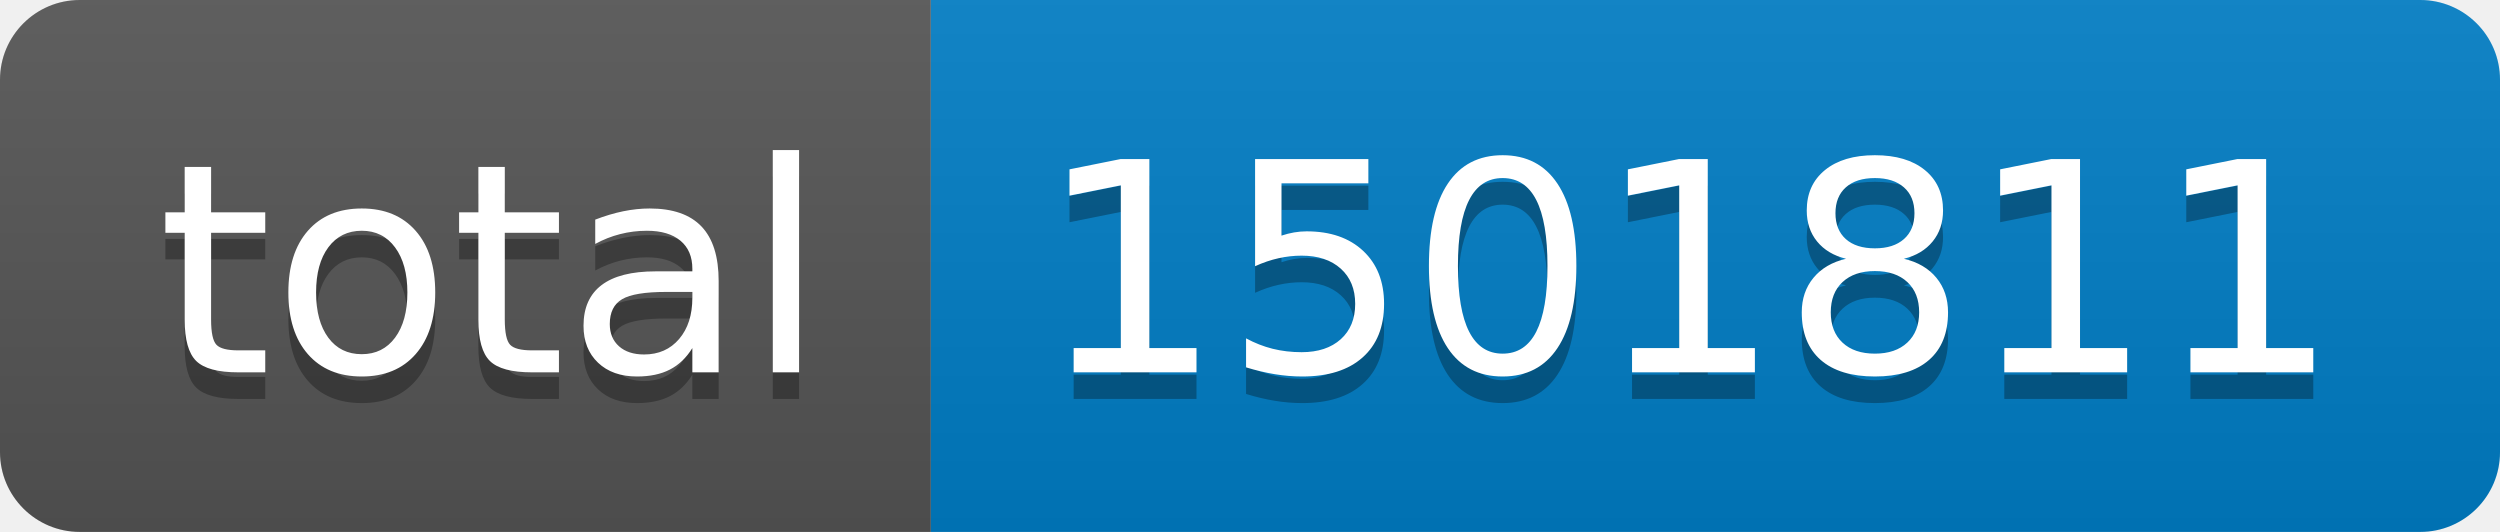
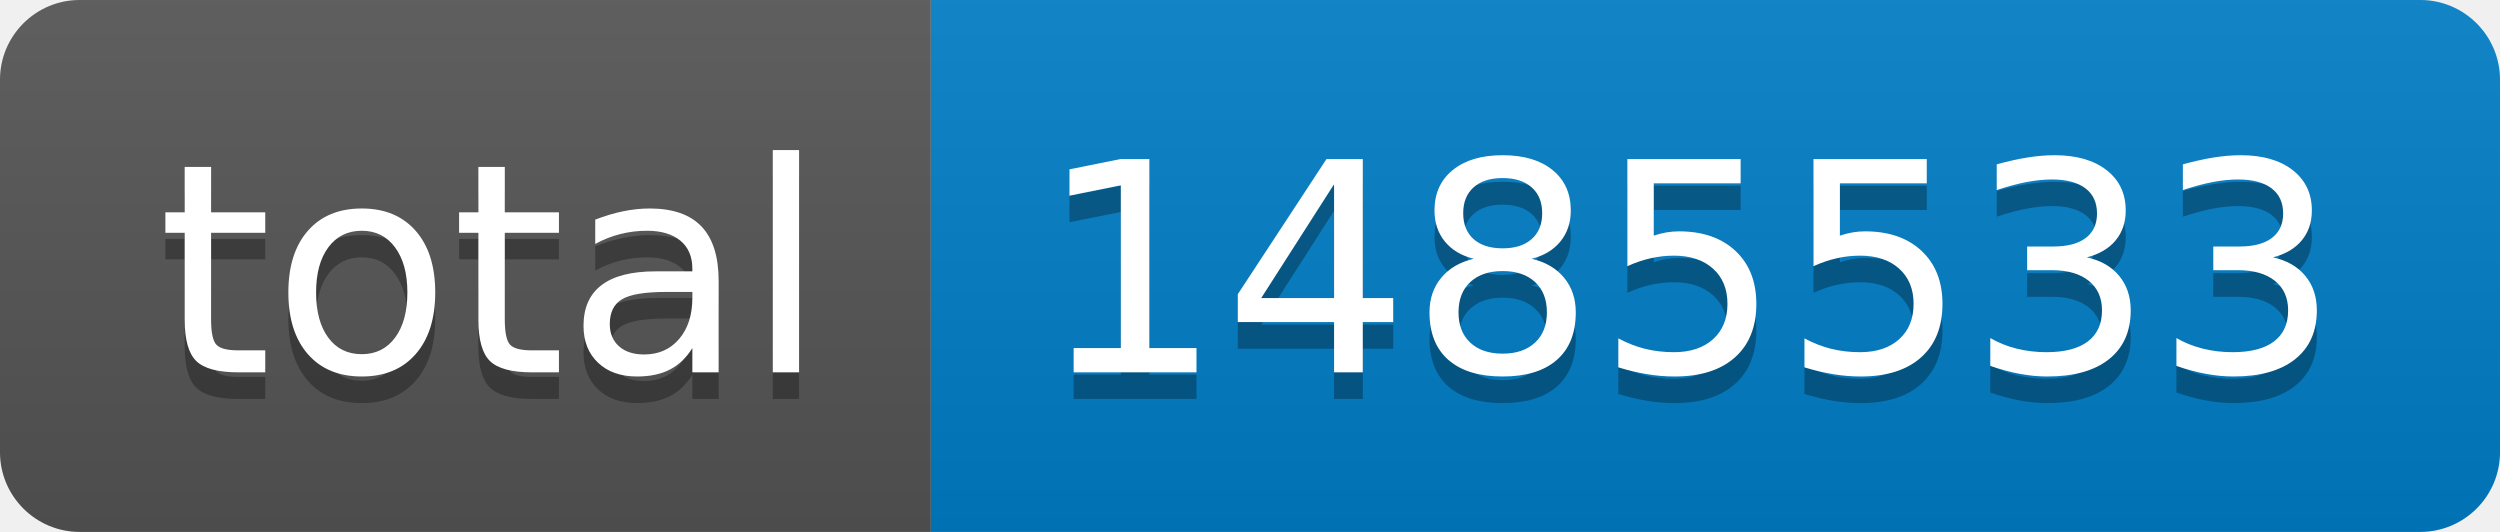
- <svg xmlns="http://www.w3.org/2000/svg" width="94" height="20" role="img" aria-label="total: 1501811">
+ <svg xmlns="http://www.w3.org/2000/svg" width="94" height="20" role="img" aria-label="total: 1485533">
  <linearGradient id="s" x2="0" y2="100%">
    <stop offset="0" stop-color="#bbb" stop-opacity=".1" />
    <stop offset="1" stop-opacity=".1" />
  </linearGradient>
  <clipPath id="r">
    <rect width="94" height="20" rx="3" fill="#fff" />
  </clipPath>
  <g clip-path="url(#r)">
    <rect width="35" height="20" fill="#555" />
    <rect x="35" width="59" height="20" fill="#007ec6" />
    <rect width="94" height="20" fill="url(#s)" />
  </g>
  <g fill="#fff" text-anchor="middle" font-family="Verdana,Geneva,DejaVu Sans,sans-serif" text-rendering="geometricPrecision" font-size="110">
    <text aria-hidden="true" x="185" y="150" fill="#010101" fill-opacity=".3" transform="scale(.1)" textLength="250">total</text>
    <text x="185" y="140" transform="scale(.1)" fill="#fff" textLength="250">total</text>
-     <text aria-hidden="true" x="635" y="150" fill="#010101" fill-opacity=".3" transform="scale(.1)" textLength="490">1501811</text>
-     <text x="635" y="140" transform="scale(.1)" fill="#fff" textLength="490">1501811</text>
+     <text aria-hidden="true" x="635" y="150" fill="#010101" fill-opacity=".3" transform="scale(.1)" textLength="490">1485533</text>
+     <text x="635" y="140" transform="scale(.1)" fill="#fff" textLength="490">1485533</text>
  </g>
</svg>
